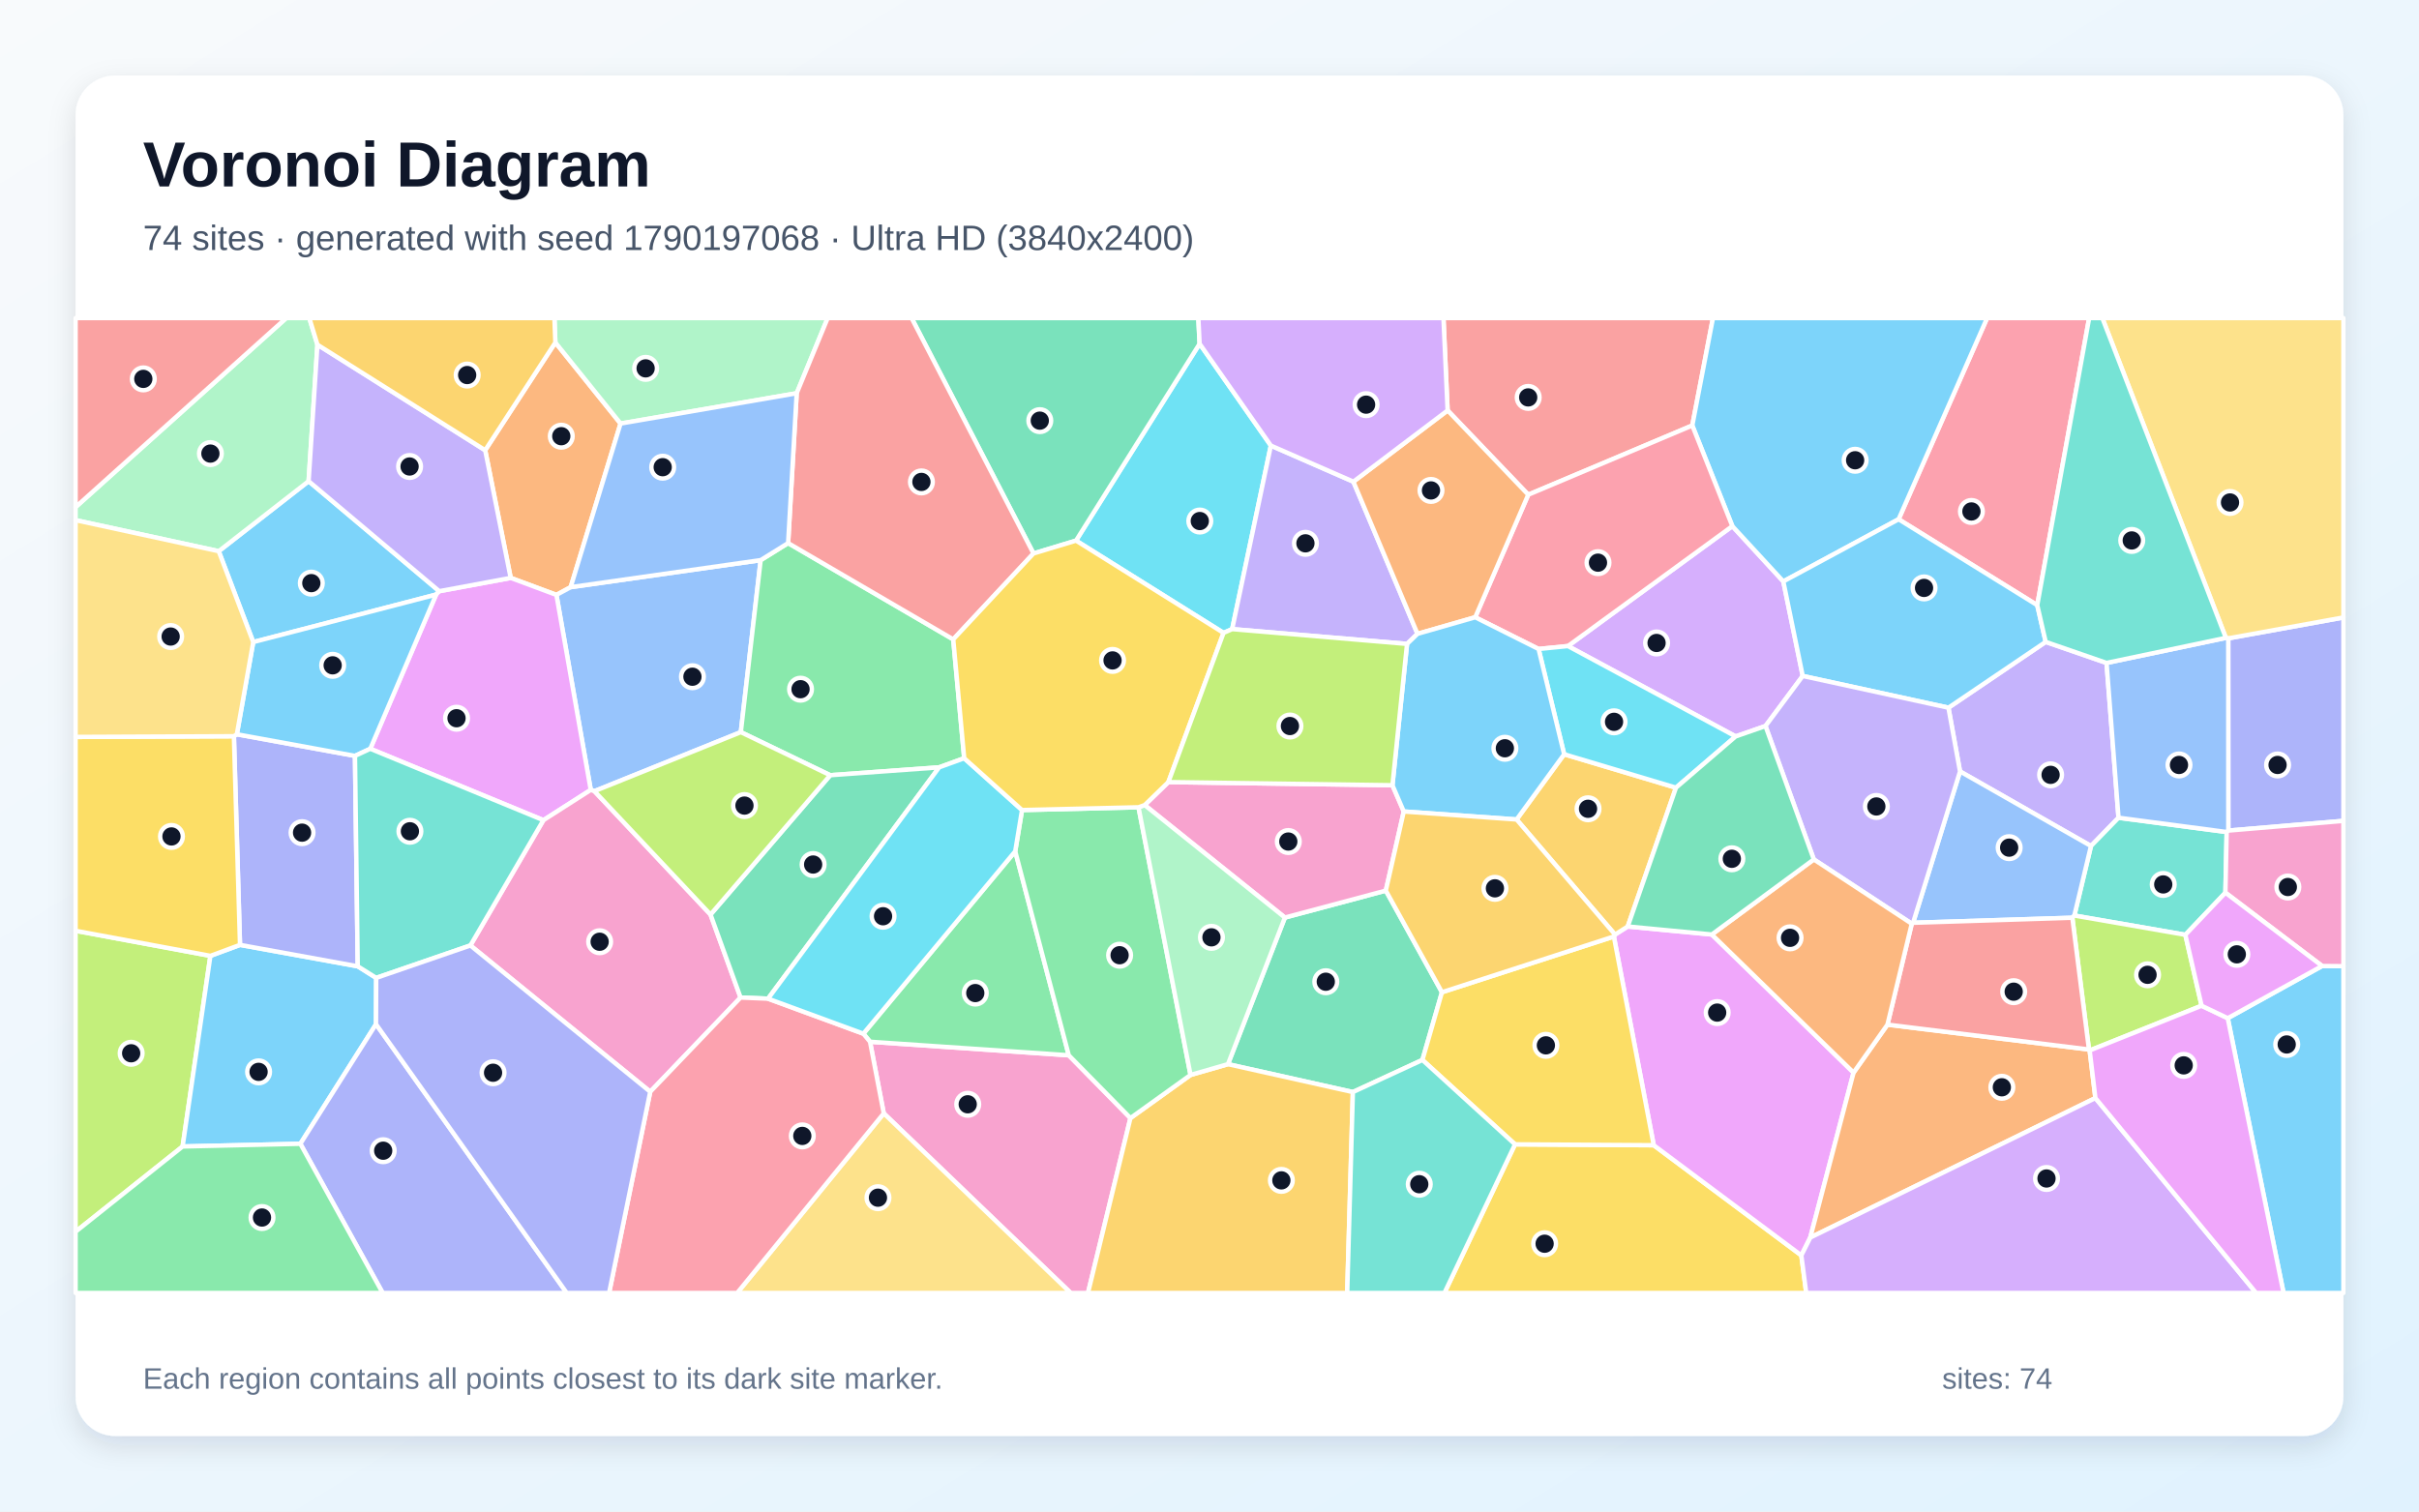
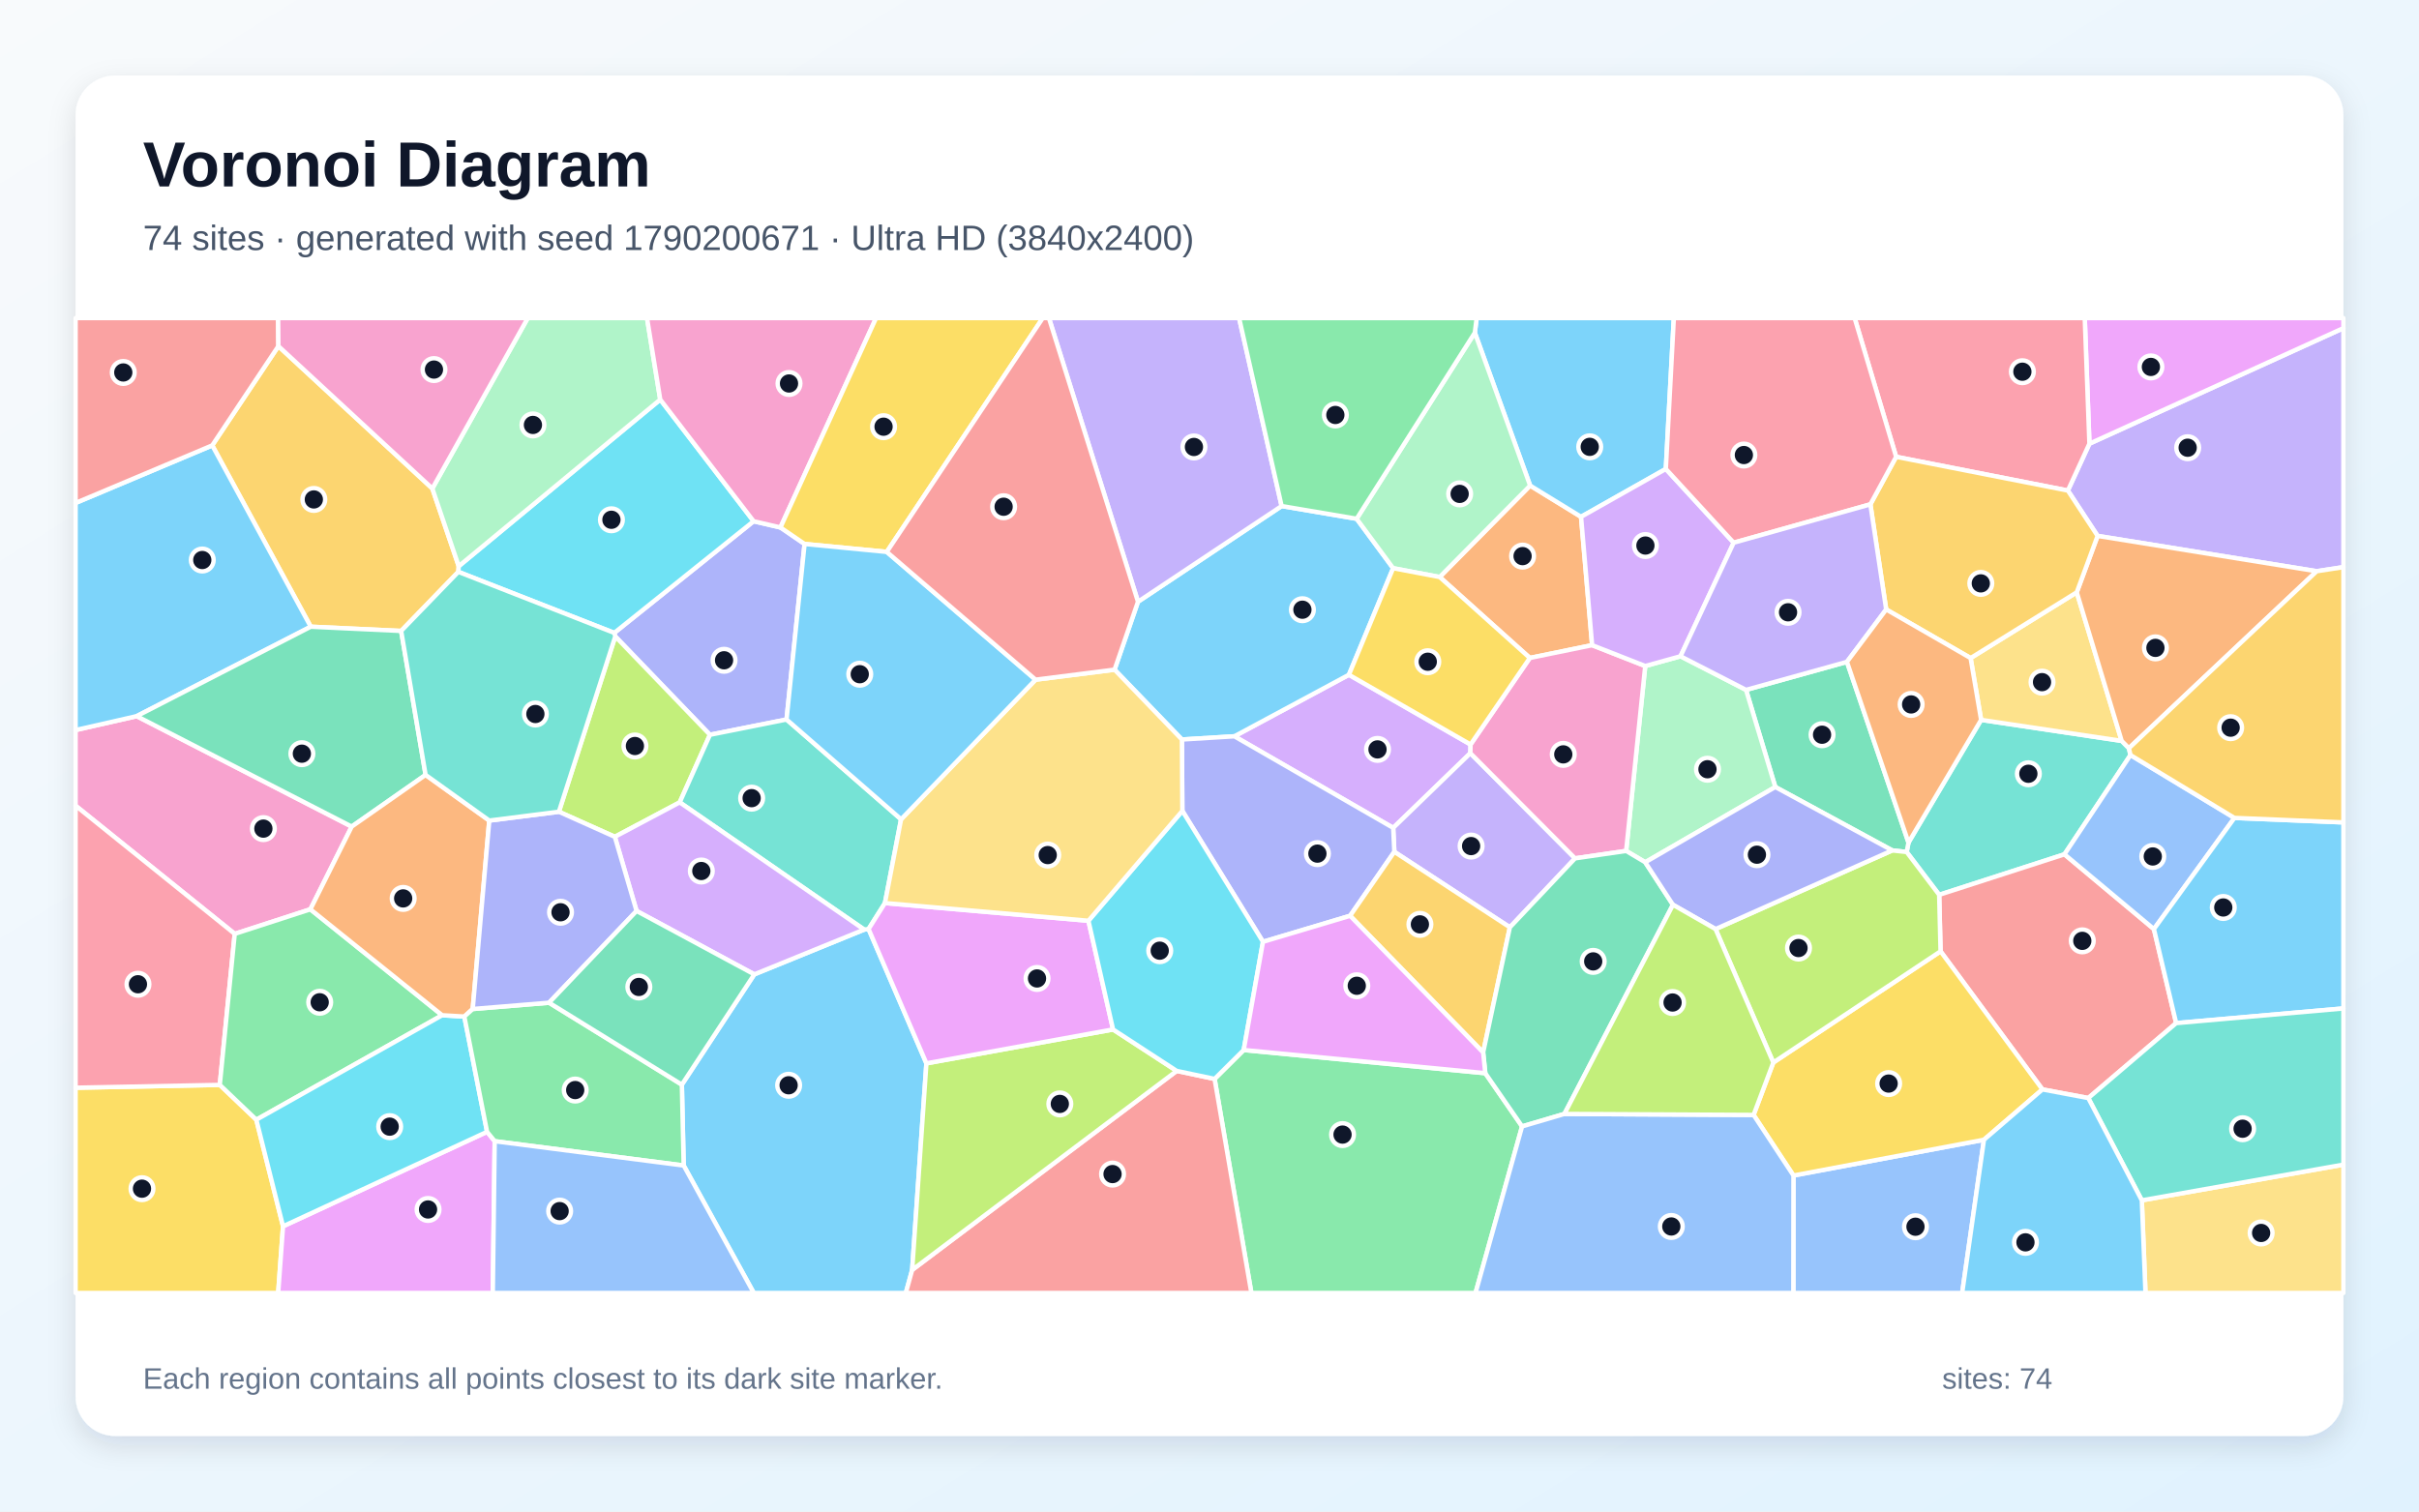
<svg xmlns="http://www.w3.org/2000/svg" width="3840" height="2400" viewBox="0 0 3840 2400" role="img" aria-labelledby="title description">
  <defs>
    <linearGradient id="background" x1="0" y1="0" x2="1" y2="1">
      <stop stop-color="#F8FAFC" />
      <stop offset="1" stop-color="#E0F2FE" />
    </linearGradient>
    <filter id="shadow" x="-5%" y="-5%" width="110%" height="110%">
      <feDropShadow dx="0" dy="15" stdDeviation="22" flood-color="#0F172A" flood-opacity=".12" />
    </filter>
  </defs>
  <rect width="3840" height="2400" fill="url(#background)" />
  <rect x="120" y="120" width="3600" height="2160" rx="63" fill="#FFFFFF" filter="url(#shadow)" />
  <g font-family="Arial, sans-serif">
    <text x="227" y="296" font-size="101" font-weight="700" fill="#0F172A">Voronoi Diagram</text>
-     <text x="227" y="397" font-size="56" fill="#475569">74 sites · generated with seed 1790197068 · Ultra HD (3840x2400)</text>
+     <text x="227" y="397" font-size="56" fill="#475569">74 sites · generated with seed 1790200671 · Ultra HD (3840x2400)</text>
  </g>
  <g stroke="#FFFFFF" stroke-width="7" stroke-linejoin="round">
-     <polygon points="697.3,938.7 692.3,944.1 402.0,1019.5 347.2,875.2 489.9,764.0" fill="#38BDF8" fill-opacity="0.65" />
-     <polygon points="3093.0,1123.7 3247.4,1019.2 3344.0,1052.6 3363.0,1298.4 3319.3,1343.3 3111.4,1224.9" fill="#A78BFA" fill-opacity="0.65" />
-     <polygon points="1402.9,1767.8 1381.1,1654.1 1696.6,1675.6 1794.5,1775.3 1727.1,2053.0 1699.7,2053.0" fill="#F472B6" fill-opacity="0.65" />
-     <polygon points="881.6,543.8 985.1,672.5 905.9,932.3 883.3,944.6 810.7,917.6 770.2,714.9" fill="#FB923C" fill-opacity="0.65" />
-     <polygon points="2405.0,1817.0 2625.2,1818.4 2859.5,1993.3 2867.3,2053.0 2292.9,2053.0" fill="#FACC15" fill-opacity="0.65" />
-     <polygon points="1370.5,1641.3 1611.6,1351.7 1696.6,1675.6 1381.1,1654.1" fill="#4ADE80" fill-opacity="0.65" />
-     <polygon points="3532.7,1417.4 3469.1,1484.3 3292.9,1453.7 3319.3,1343.3 3363.0,1298.4 3534.7,1321.1" fill="#2DD4BF" fill-opacity="0.65" />
-     <polygon points="1207.5,889.4 1176.0,1162.5 943.6,1256.2 937.8,1254.2 883.3,944.6 905.9,932.3" fill="#60A5FA" fill-opacity="0.65" />
-     <polygon points="2563.7,1483.9 2583.9,1471.1 2717.4,1483.8 2942.4,1703.1 2873.7,1965.0 2859.5,1993.3 2625.2,1818.4 2561.9,1487.0" fill="#E879F9" fill-opacity="0.65" />
-     <polygon points="2039.7,1456.9 2199.9,1414.1 2289.0,1575.5 2258.0,1683.0 2147.6,1734.0 1949.3,1689.7" fill="#34D399" fill-opacity="0.65" />
-     <polygon points="2686.4,675.6 2426.0,785.5 2298.0,651.7 2291.4,505.0 2719.2,505.0" fill="#F87171" fill-opacity="0.65" />
-     <polygon points="3537.3,1318.8 3537.2,1013.6 3720.0,980.4 3720.0,1303.4" fill="#818CF8" fill-opacity="0.65" />
-     <polygon points="1794.5,1775.3 1889.9,1706.8 1949.3,1689.7 2147.6,1734.0 2138.6,2053.0 1727.1,2053.0" fill="#FBBF24" fill-opacity="0.65" />
-     <polygon points="120.0,1955.7 120.0,1477.9 334.0,1517.7 289.9,1820.4" fill="#A3E635" fill-opacity="0.65" />
-     <polygon points="2861.7,1073.3 2802.6,1152.8 2755.2,1169.3 2489.0,1025.8 2750.0,835.4 2830.9,923.2" fill="#C084FC" fill-opacity="0.65" />
-     <polygon points="3234.0,960.9 3013.9,824.5 3154.4,505.0 3316.4,505.0" fill="#FB7185" fill-opacity="0.65" />
-     <polygon points="2017.4,707.5 1956.0,998.9 1942.3,1004.9 1708.1,858.4 1904.3,545.8" fill="#22D3EE" fill-opacity="0.65" />
-     <polygon points="1264.7,624.4 985.1,672.5 881.6,543.8 880.1,505.0 1313.9,505.0" fill="#86EFAC" fill-opacity="0.65" />
-     <polygon points="1402.9,1767.8 1699.7,2053.0 1170.2,2053.0" fill="#FCD34D" fill-opacity="0.65" />
-     <polygon points="3013.9,824.5 2830.9,923.2 2750.0,835.4 2686.4,675.6 2719.2,505.0 3154.4,505.0" fill="#38BDF8" fill-opacity="0.65" />
-     <polygon points="289.9,1820.4 334.0,1517.7 381.0,1500.3 567.9,1534.3 597.2,1552.7 596.9,1626.2 476.8,1816.1" fill="#38BDF8" fill-opacity="0.65" />
-     <polygon points="2148.4,764.8 2250.2,1006.4 2233.6,1022.4 1956.0,998.9 2017.4,707.5" fill="#A78BFA" fill-opacity="0.65" />
-     <polygon points="1817.1,1278.3 1854.7,1241.8 2210.4,1246.8 2228.4,1288.5 2199.9,1414.1 2039.7,1456.9" fill="#F472B6" fill-opacity="0.65" />
-     <polygon points="3326.3,1743.5 2873.7,1965.0 2942.4,1703.1 2996.2,1626.9 3316.1,1666.4 3317.2,1667.9" fill="#FB923C" fill-opacity="0.65" />
-     <polygon points="2258.0,1683.0 2289.0,1575.5 2561.9,1487.0 2625.2,1818.4 2405.0,1817.0" fill="#FACC15" fill-opacity="0.65" />
-     <polygon points="1251.1,862.3 1513.2,1015.2 1530.6,1203.9 1490.8,1218.4 1317.9,1230.9 1176.0,1162.5 1207.5,889.4" fill="#4ADE80" fill-opacity="0.65" />
-     <polygon points="2147.6,1734.0 2258.0,1683.0 2405.0,1817.0 2292.9,2053.0 2138.6,2053.0" fill="#2DD4BF" fill-opacity="0.65" />
-     <polygon points="3292.9,1453.7 3289.7,1457.2 3036.9,1465.2 3111.4,1224.9 3319.3,1343.3" fill="#60A5FA" fill-opacity="0.65" />
-     <polygon points="862.6,1302.3 587.8,1188.9 692.3,944.1 697.3,938.7 810.7,917.6 883.3,944.6 937.8,1254.2" fill="#E879F9" fill-opacity="0.65" />
-     <polygon points="1904.3,545.8 1708.1,858.4 1640.6,878.8 1447.1,505.0 1902.3,505.0" fill="#34D399" fill-opacity="0.65" />
-     <polygon points="1640.6,878.8 1513.2,1015.2 1251.1,862.3 1264.7,624.4 1313.9,505.0 1447.1,505.0" fill="#F87171" fill-opacity="0.65" />
-     <polygon points="371.3,1169.0 376.0,1165.9 563.5,1200.2 567.9,1534.3 381.0,1500.3" fill="#818CF8" fill-opacity="0.65" />
-     <polygon points="2407.5,1301.2 2483.0,1197.6 2660.5,1250.7 2583.9,1471.1 2563.7,1483.9" fill="#FBBF24" fill-opacity="0.65" />
-     <polygon points="3494.9,1596.9 3317.2,1667.9 3316.1,1666.4 3289.7,1457.2 3292.9,1453.7 3469.1,1484.3" fill="#A3E635" fill-opacity="0.65" />
-     <polygon points="2859.5,1993.3 2873.7,1965.0 3326.3,1743.5 3581.5,2053.0 2867.3,2053.0" fill="#C084FC" fill-opacity="0.65" />
-     <polygon points="2750.0,835.4 2489.0,1025.8 2442.4,1030.5 2341.8,980.1 2426.0,785.5 2686.4,675.6" fill="#FB7185" fill-opacity="0.65" />
-     <polygon points="2660.5,1250.7 2483.0,1197.6 2442.4,1030.5 2489.0,1025.8 2755.2,1169.3" fill="#22D3EE" fill-opacity="0.65" />
-     <polygon points="503.9,547.3 489.9,764.0 347.2,875.2 120.0,825.9 120.0,805.2 454.4,505.0 491.0,505.0" fill="#86EFAC" fill-opacity="0.65" />
-     <polygon points="3537.2,1013.6 3533.4,1012.8 3337.3,505.0 3720.0,505.0 3720.0,980.4" fill="#FCD34D" fill-opacity="0.65" />
-     <polygon points="3536.4,1616.7 3686.2,1533.8 3720.0,1534.1 3720.0,2053.0 3625.0,2053.0" fill="#38BDF8" fill-opacity="0.65" />
-     <polygon points="587.8,1188.9 563.5,1200.2 376.0,1165.9 402.0,1019.5 692.3,944.1" fill="#38BDF8" fill-opacity="0.65" />
-     <polygon points="770.2,714.9 810.7,917.6 697.3,938.7 489.9,764.0 503.9,547.3" fill="#A78BFA" fill-opacity="0.65" />
-     <polygon points="1032.2,1733.5 746.7,1501.2 862.6,1302.3 937.8,1254.2 943.6,1256.2 1127.9,1452.1 1175.6,1583.9" fill="#F472B6" fill-opacity="0.65" />
-     <polygon points="2298.0,651.7 2426.0,785.5 2341.8,980.1 2250.2,1006.4 2148.4,764.8" fill="#FB923C" fill-opacity="0.65" />
-     <polygon points="371.3,1169.0 381.0,1500.3 334.0,1517.7 120.0,1477.9 120.0,1170.1" fill="#FACC15" fill-opacity="0.65" />
-     <polygon points="1622.4,1286.2 1807.3,1281.8 1889.9,1706.8 1794.5,1775.3 1696.6,1675.6 1611.6,1351.7" fill="#4ADE80" fill-opacity="0.65" />
-     <polygon points="746.7,1501.2 597.2,1552.7 567.9,1534.3 563.5,1200.2 587.8,1188.9 862.6,1302.3" fill="#2DD4BF" fill-opacity="0.65" />
-     <polygon points="3533.4,1012.8 3537.2,1013.6 3537.3,1318.8 3534.7,1321.1 3363.0,1298.4 3344.0,1052.6" fill="#60A5FA" fill-opacity="0.65" />
-     <polygon points="3326.3,1743.5 3317.2,1667.9 3494.9,1596.9 3536.4,1616.7 3625.0,2053.0 3581.5,2053.0" fill="#E879F9" fill-opacity="0.65" />
-     <polygon points="1219.2,1585.7 1175.6,1583.9 1127.9,1452.1 1317.9,1230.9 1490.8,1218.4" fill="#34D399" fill-opacity="0.65" />
-     <polygon points="3316.1,1666.4 2996.2,1626.9 3034.8,1466.7 3036.9,1465.2 3289.7,1457.2" fill="#F87171" fill-opacity="0.65" />
-     <polygon points="476.8,1816.1 596.9,1626.2 899.7,2053.0 607.5,2053.0" fill="#818CF8" fill-opacity="0.65" />
-     <polygon points="881.6,543.8 770.2,714.9 503.9,547.3 491.0,505.0 880.1,505.0" fill="#FBBF24" fill-opacity="0.65" />
-     <polygon points="1127.9,1452.1 943.6,1256.2 1176.0,1162.5 1317.9,1230.9" fill="#A3E635" fill-opacity="0.65" />
-     <polygon points="2298.0,651.7 2148.4,764.8 2017.4,707.5 1904.3,545.8 1902.3,505.0 2291.4,505.0" fill="#C084FC" fill-opacity="0.65" />
-     <polygon points="1032.2,1733.5 1175.6,1583.9 1219.2,1585.7 1370.5,1641.3 1381.1,1654.1 1402.9,1767.8 1170.2,2053.0 966.9,2053.0" fill="#FB7185" fill-opacity="0.65" />
-     <polygon points="1219.2,1585.7 1490.8,1218.4 1530.6,1203.9 1622.4,1286.2 1611.6,1351.7 1370.5,1641.3" fill="#22D3EE" fill-opacity="0.65" />
-     <polygon points="1807.3,1281.8 1817.1,1278.3 2039.7,1456.9 1949.3,1689.7 1889.9,1706.8" fill="#86EFAC" fill-opacity="0.65" />
-     <polygon points="376.0,1165.9 371.3,1169.0 120.0,1170.1 120.0,825.9 347.2,875.2 402.0,1019.5" fill="#FCD34D" fill-opacity="0.65" />
-     <polygon points="3013.9,824.5 3234.0,960.9 3247.4,1019.2 3093.0,1123.7 2861.7,1073.3 2830.9,923.2" fill="#38BDF8" fill-opacity="0.65" />
-     <polygon points="2341.8,980.1 2442.4,1030.5 2483.0,1197.6 2407.5,1301.2 2228.4,1288.5 2210.4,1246.8 2233.6,1022.4 2250.2,1006.4" fill="#38BDF8" fill-opacity="0.65" />
-     <polygon points="3036.9,1465.2 3034.8,1466.7 2879.3,1364.6 2802.6,1152.8 2861.7,1073.3 3093.0,1123.7 3111.4,1224.9" fill="#A78BFA" fill-opacity="0.65" />
-     <polygon points="3686.2,1533.8 3532.7,1417.4 3534.7,1321.1 3537.3,1318.8 3720.0,1303.4 3720.0,1534.1" fill="#F472B6" fill-opacity="0.65" />
-     <polygon points="2879.3,1364.6 3034.8,1466.7 2996.2,1626.9 2942.4,1703.1 2717.4,1483.8" fill="#FB923C" fill-opacity="0.65" />
-     <polygon points="1530.6,1203.9 1513.2,1015.2 1640.6,878.8 1708.1,858.4 1942.3,1004.9 1854.7,1241.8 1817.1,1278.3 1807.3,1281.8 1622.4,1286.2" fill="#FACC15" fill-opacity="0.65" />
-     <polygon points="120.0,1955.7 289.9,1820.4 476.8,1816.1 607.5,2053.0 120.0,2053.0" fill="#4ADE80" fill-opacity="0.65" />
-     <polygon points="3533.4,1012.8 3344.0,1052.6 3247.4,1019.2 3234.0,960.9 3316.4,505.0 3337.3,505.0" fill="#2DD4BF" fill-opacity="0.65" />
-     <polygon points="1264.7,624.4 1251.1,862.3 1207.5,889.4 905.9,932.3 985.1,672.5" fill="#60A5FA" fill-opacity="0.65" />
-     <polygon points="3686.2,1533.8 3536.4,1616.7 3494.9,1596.9 3469.1,1484.3 3532.7,1417.4" fill="#E879F9" fill-opacity="0.65" />
-     <polygon points="2879.3,1364.6 2717.4,1483.8 2583.9,1471.1 2660.5,1250.7 2755.2,1169.3 2802.6,1152.8" fill="#34D399" fill-opacity="0.65" />
-     <polygon points="120.0,805.2 120.0,505.0 454.4,505.0" fill="#F87171" fill-opacity="0.65" />
-     <polygon points="596.9,1626.2 597.2,1552.7 746.7,1501.2 1032.2,1733.5 966.9,2053.0 899.7,2053.0" fill="#818CF8" fill-opacity="0.65" />
-     <polygon points="2228.4,1288.5 2407.5,1301.2 2563.7,1483.9 2561.9,1487.0 2289.0,1575.5 2199.9,1414.1" fill="#FBBF24" fill-opacity="0.65" />
-     <polygon points="1942.3,1004.9 1956.0,998.9 2233.6,1022.4 2210.4,1246.8 1854.7,1241.8" fill="#A3E635" fill-opacity="0.65" />
+     <polygon points="1085.3,1850.6 1082.4,1722.2 1197.4,1547.1 1371.8,1476.0 1378.8,1475.1 1470.6,1688.4 1448.0,2016.4 1437.9,2053.0 1196.6,2053.0" fill="#38BDF8" fill-opacity="0.65" />
+     <polygon points="3677.6,907.0 3329.8,850.9 3282.6,778.9 3316.8,704.5 3720.0,521.0 3720.0,900.5" fill="#A78BFA" fill-opacity="0.65" />
+     <polygon points="558.3,1312.5 492.7,1443.8 372.6,1482.8 120.0,1279.3 120.0,1159.2 217.0,1137.1" fill="#F472B6" fill-opacity="0.65" />
+     <polygon points="2285.4,916.2 2429.0,771.0 2509.8,820.6 2527.4,1024.4 2428.5,1044.7" fill="#FB923C" fill-opacity="0.65" />
+     <polygon points="120.0,1727.1 348.9,1722.6 406.9,1777.9 449.3,1947.1 441.6,2053.0 120.0,2053.0" fill="#FACC15" fill-opacity="0.65" />
+     <polygon points="1928.1,1713.1 1974.3,1667.2 2357.8,1704.0 2416.2,1788.5 2342.3,2053.0 1986.5,2053.0" fill="#4ADE80" fill-opacity="0.65" />
+     <polygon points="3144.9,1143.0 3368.0,1176.4 3379.5,1188.0 3382.0,1198.9 3277.2,1356.5 3078.3,1420.8 3026.7,1352.8 3029.6,1337.8" fill="#2DD4BF" fill-opacity="0.65" />
+     <polygon points="2847.0,1866.5 3149.4,1809.7 3114.8,2053.0 2846.8,2053.0" fill="#60A5FA" fill-opacity="0.65" />
+     <polygon points="3316.8,704.5 3309.4,505.0 3720.0,505.0 3720.0,521.0" fill="#E879F9" fill-opacity="0.65" />
+     <polygon points="2931.9,1050.9 3029.6,1337.8 3026.7,1352.8 3003.8,1350.3 2818.2,1249.6 2771.7,1095.4" fill="#34D399" fill-opacity="0.65" />
+     <polygon points="3454.5,1624.5 3315.0,1743.5 3242.2,1729.8 3080.5,1510.5 3078.3,1420.8 3277.2,1356.5 3419.2,1475.2" fill="#F87171" fill-opacity="0.65" />
+     <polygon points="1238.9,837.5 1277.2,863.7 1248.6,1142.4 1127.0,1166.7 976.7,1010.5 975.1,1004.9 1196.3,827.6" fill="#818CF8" fill-opacity="0.65" />
+     <polygon points="686.3,775.7 728.2,899.0 727.6,908.0 636.8,1001.8 493.3,995.1 336.9,707.2 441.9,549.6" fill="#FBBF24" fill-opacity="0.65" />
+     <polygon points="887.2,1288.9 976.7,1010.5 1127.0,1166.7 1079.0,1274.0 976.0,1328.7" fill="#A3E635" fill-opacity="0.65" />
+     <polygon points="2334.4,1182.1 2334.1,1195.9 2211.6,1314.5 1959.5,1169.1 2141.3,1071.4" fill="#C084FC" fill-opacity="0.65" />
+     <polygon points="348.9,1722.6 120.0,1727.1 120.0,1279.3 372.6,1482.8" fill="#FB7185" fill-opacity="0.65" />
+     <polygon points="1196.3,827.6 975.1,1004.9 727.6,908.0 728.2,899.0 1048.1,634.4" fill="#22D3EE" fill-opacity="0.65" />
+     <polygon points="2667.7,1042.0 2771.7,1095.4 2818.2,1249.6 2611.7,1369.1 2581.4,1351.1 2611.7,1057.5" fill="#86EFAC" fill-opacity="0.65" />
+     <polygon points="3128.2,1044.9 3296.7,940.5 3368.0,1176.4 3144.9,1143.0" fill="#FCD34D" fill-opacity="0.65" />
+     <polygon points="336.9,707.2 493.3,995.1 217.0,1137.1 120.0,1159.2 120.0,798.6" fill="#38BDF8" fill-opacity="0.65" />
+     <polygon points="2141.3,1071.4 1959.5,1169.1 1876.2,1174.2 1769.3,1063.3 1806.5,955.4 2034.5,803.5 2153.6,823.7 2211.5,902.2" fill="#38BDF8" fill-opacity="0.65" />
+     <polygon points="2500.3,1362.9 2396.8,1472.4 2213.4,1352.5 2211.6,1314.5 2334.1,1195.9" fill="#A78BFA" fill-opacity="0.65" />
+     <polygon points="2611.7,1057.5 2581.4,1351.1 2500.3,1362.9 2334.1,1195.9 2334.4,1182.1 2428.5,1044.7 2527.4,1024.4" fill="#F472B6" fill-opacity="0.65" />
+     <polygon points="3379.5,1188.0 3368.0,1176.4 3296.7,940.5 3329.8,850.9 3677.6,907.0" fill="#FB923C" fill-opacity="0.65" />
+     <polygon points="2783.7,1770.3 2815.0,1687.1 3080.5,1510.5 3242.2,1729.8 3149.4,1809.7 2847.0,1866.5" fill="#FACC15" fill-opacity="0.65" />
+     <polygon points="701.9,1612.0 406.9,1777.9 348.9,1722.6 372.6,1482.8 492.7,1443.8" fill="#4ADE80" fill-opacity="0.65" />
+     <polygon points="1079.0,1274.0 1127.0,1166.7 1248.6,1142.4 1430.4,1300.9 1404.8,1433.9 1378.8,1475.1 1371.8,1476.0" fill="#2DD4BF" fill-opacity="0.65" />
+     <polygon points="3547.0,1298.7 3419.2,1475.2 3277.2,1356.5 3382.0,1198.9" fill="#60A5FA" fill-opacity="0.65" />
+     <polygon points="449.3,1947.1 773.2,1797.1 785.3,1812.0 782.3,2053.0 441.6,2053.0" fill="#E879F9" fill-opacity="0.65" />
+     <polygon points="675.6,1230.4 558.3,1312.5 217.0,1137.1 493.3,995.1 636.8,1001.8" fill="#34D399" fill-opacity="0.65" />
+     <polygon points="1448.0,2016.4 1867.9,1700.4 1928.1,1713.1 1986.5,2053.0 1437.9,2053.0" fill="#F87171" fill-opacity="0.65" />
+     <polygon points="2004.9,1495.4 1876.9,1287.5 1876.2,1174.2 1959.5,1169.1 2211.6,1314.5 2213.4,1352.5 2143.2,1454.1" fill="#818CF8" fill-opacity="0.65" />
+     <polygon points="2143.2,1454.1 2213.4,1352.5 2396.8,1472.4 2354.4,1671.1" fill="#FBBF24" fill-opacity="0.65" />
+     <polygon points="1867.9,1700.4 1448.0,2016.4 1470.6,1688.4 1766.9,1634.6" fill="#A3E635" fill-opacity="0.65" />
+     <polygon points="1010.5,1446.4 976.0,1328.7 1079.0,1274.0 1371.8,1476.0 1197.4,1547.1" fill="#C084FC" fill-opacity="0.65" />
+     <polygon points="3316.8,704.5 3282.6,778.9 3010.0,725.3 2944.1,505.0 3309.4,505.0" fill="#FB7185" fill-opacity="0.65" />
+     <polygon points="773.2,1797.1 449.3,1947.1 406.9,1777.9 701.9,1612.0 737.1,1614.1" fill="#22D3EE" fill-opacity="0.65" />
+     <polygon points="1048.1,634.4 728.2,899.0 686.3,775.7 837.8,505.0 1027.1,505.0" fill="#86EFAC" fill-opacity="0.65" />
+     <polygon points="3400.0,1905.9 3720.0,1849.2 3720.0,2053.0 3405.8,2053.0" fill="#FCD34D" fill-opacity="0.65" />
+     <polygon points="3454.5,1624.5 3419.2,1475.2 3547.0,1298.7 3720.0,1305.8 3720.0,1601.2" fill="#38BDF8" fill-opacity="0.65" />
+     <polygon points="2644.4,744.6 2509.8,820.6 2429.0,771.0 2341.2,528.2 2344.1,505.0 2657.1,505.0" fill="#38BDF8" fill-opacity="0.65" />
+     <polygon points="2034.5,803.5 1806.5,955.4 1665.1,505.0 1967.0,505.0" fill="#A78BFA" fill-opacity="0.65" />
+     <polygon points="1238.9,837.5 1196.3,827.6 1048.1,634.4 1027.1,505.0 1390.7,505.0" fill="#F472B6" fill-opacity="0.65" />
+     <polygon points="776.7,1302.9 750.4,1602.1 737.1,1614.1 701.9,1612.0 492.7,1443.8 558.3,1312.5 675.6,1230.4" fill="#FB923C" fill-opacity="0.65" />
+     <polygon points="1407.7,876.3 1277.2,863.7 1238.9,837.5 1390.7,505.0 1655.3,505.0" fill="#FACC15" fill-opacity="0.65" />
+     <polygon points="785.3,1812.0 773.2,1797.1 737.1,1614.1 750.4,1602.1 871.6,1592.1 1082.4,1722.2 1085.3,1850.6" fill="#4ADE80" fill-opacity="0.65" />
+     <polygon points="3400.0,1905.9 3315.0,1743.5 3454.5,1624.5 3720.0,1601.2 3720.0,1849.2" fill="#2DD4BF" fill-opacity="0.65" />
+     <polygon points="785.3,1812.0 1085.3,1850.6 1196.6,2053.0 782.3,2053.0" fill="#60A5FA" fill-opacity="0.65" />
+     <polygon points="1727.8,1462.0 1766.9,1634.6 1470.6,1688.4 1378.8,1475.1 1404.8,1433.9" fill="#E879F9" fill-opacity="0.65" />
+     <polygon points="2354.4,1671.1 2396.8,1472.4 2500.3,1362.9 2581.4,1351.1 2611.7,1369.1 2655.7,1436.6 2483.4,1768.7 2416.2,1788.5 2357.8,1704.0" fill="#34D399" fill-opacity="0.65" />
+     <polygon points="441.9,549.6 336.9,707.2 120.0,798.6 120.0,505.0 441.5,505.0" fill="#F87171" fill-opacity="0.65" />
+     <polygon points="871.6,1592.1 750.4,1602.1 776.7,1302.9 887.2,1288.9 976.0,1328.7 1010.5,1446.4" fill="#818CF8" fill-opacity="0.65" />
+     <polygon points="3296.7,940.5 3128.2,1044.9 2994.2,967.7 2969.1,800.8 3010.0,725.3 3282.6,778.9 3329.8,850.9" fill="#FBBF24" fill-opacity="0.65" />
+     <polygon points="3080.5,1510.5 2815.0,1687.1 2723.3,1475.2 3003.8,1350.3 3026.7,1352.8 3078.3,1420.8" fill="#A3E635" fill-opacity="0.65" />
+     <polygon points="2644.4,744.6 2752.1,861.7 2667.7,1042.0 2611.7,1057.5 2527.4,1024.4 2509.8,820.6" fill="#C084FC" fill-opacity="0.65" />
+     <polygon points="3010.0,725.3 2969.1,800.8 2752.1,861.7 2644.4,744.6 2657.1,505.0 2944.1,505.0" fill="#FB7185" fill-opacity="0.65" />
+     <polygon points="1766.9,1634.6 1727.8,1462.0 1876.9,1287.5 2004.9,1495.4 1974.3,1667.2 1928.1,1713.1 1867.9,1700.4" fill="#22D3EE" fill-opacity="0.65" />
+     <polygon points="2341.2,528.2 2429.0,771.0 2285.4,916.2 2211.5,902.2 2153.6,823.7" fill="#86EFAC" fill-opacity="0.65" />
+     <polygon points="1643.9,1079.2 1769.3,1063.3 1876.2,1174.2 1876.9,1287.5 1727.8,1462.0 1404.8,1433.9 1430.4,1300.9" fill="#FCD34D" fill-opacity="0.65" />
+     <polygon points="3149.4,1809.7 3242.2,1729.8 3315.0,1743.5 3400.0,1905.9 3405.8,2053.0 3114.8,2053.0" fill="#38BDF8" fill-opacity="0.65" />
+     <polygon points="1407.7,876.3 1643.9,1079.2 1430.4,1300.9 1248.6,1142.4 1277.2,863.7" fill="#38BDF8" fill-opacity="0.65" />
+     <polygon points="2752.1,861.7 2969.1,800.8 2994.2,967.7 2931.9,1050.9 2771.7,1095.4 2667.7,1042.0" fill="#A78BFA" fill-opacity="0.65" />
+     <polygon points="686.3,775.7 441.9,549.6 441.5,505.0 837.8,505.0" fill="#F472B6" fill-opacity="0.65" />
+     <polygon points="2994.2,967.7 3128.2,1044.9 3144.9,1143.0 3029.6,1337.8 2931.9,1050.9" fill="#FB923C" fill-opacity="0.65" />
+     <polygon points="2334.4,1182.1 2141.3,1071.4 2211.5,902.2 2285.4,916.2 2428.5,1044.7" fill="#FACC15" fill-opacity="0.65" />
+     <polygon points="2341.2,528.2 2153.6,823.7 2034.5,803.5 1967.0,505.0 2344.1,505.0" fill="#4ADE80" fill-opacity="0.65" />
+     <polygon points="887.2,1288.9 776.7,1302.9 675.6,1230.4 636.8,1001.8 727.6,908.0 975.1,1004.9 976.7,1010.5" fill="#2DD4BF" fill-opacity="0.65" />
+     <polygon points="2416.2,1788.5 2483.4,1768.7 2783.7,1770.3 2847.0,1866.5 2846.8,2053.0 2342.3,2053.0" fill="#60A5FA" fill-opacity="0.65" />
+     <polygon points="2004.9,1495.4 2143.2,1454.1 2354.4,1671.1 2357.8,1704.0 1974.3,1667.2" fill="#E879F9" fill-opacity="0.65" />
+     <polygon points="871.6,1592.1 1010.5,1446.4 1197.4,1547.1 1082.4,1722.2" fill="#34D399" fill-opacity="0.65" />
+     <polygon points="1806.5,955.4 1769.3,1063.3 1643.9,1079.2 1407.7,876.3 1655.3,505.0 1665.1,505.0" fill="#F87171" fill-opacity="0.65" />
+     <polygon points="2723.3,1475.2 2655.7,1436.6 2611.7,1369.1 2818.2,1249.6 3003.8,1350.3" fill="#818CF8" fill-opacity="0.65" />
+     <polygon points="3547.0,1298.7 3382.0,1198.9 3379.5,1188.0 3677.6,907.0 3720.0,900.5 3720.0,1305.8" fill="#FBBF24" fill-opacity="0.65" />
+     <polygon points="2483.4,1768.7 2655.7,1436.6 2723.3,1475.2 2815.0,1687.1 2783.7,1770.3" fill="#A3E635" fill-opacity="0.65" />
  </g>
  <g>
-     <circle cx="494.2" cy="925.9" r="18" fill="#0F172A" stroke="#FFFFFF" stroke-width="7" />
-     <circle cx="3255.2" cy="1230.3" r="18" fill="#0F172A" stroke="#FFFFFF" stroke-width="7" />
-     <circle cx="1536.2" cy="1753.4" r="18" fill="#0F172A" stroke="#FFFFFF" stroke-width="7" />
-     <circle cx="891.0" cy="692.6" r="18" fill="#0F172A" stroke="#FFFFFF" stroke-width="7" />
-     <circle cx="2452.0" cy="1974.8" r="18" fill="#0F172A" stroke="#FFFFFF" stroke-width="7" />
-     <circle cx="1548.2" cy="1576.8" r="18" fill="#0F172A" stroke="#FFFFFF" stroke-width="7" />
-     <circle cx="3434.0" cy="1404.3" r="18" fill="#0F172A" stroke="#FFFFFF" stroke-width="7" />
-     <circle cx="1099.2" cy="1074.5" r="18" fill="#0F172A" stroke="#FFFFFF" stroke-width="7" />
-     <circle cx="2725.9" cy="1607.8" r="18" fill="#0F172A" stroke="#FFFFFF" stroke-width="7" />
-     <circle cx="2104.6" cy="1558.8" r="18" fill="#0F172A" stroke="#FFFFFF" stroke-width="7" />
-     <circle cx="2425.9" cy="631.0" r="18" fill="#0F172A" stroke="#FFFFFF" stroke-width="7" />
-     <circle cx="3615.5" cy="1214.6" r="18" fill="#0F172A" stroke="#FFFFFF" stroke-width="7" />
-     <circle cx="2034.1" cy="1874.2" r="18" fill="#0F172A" stroke="#FFFFFF" stroke-width="7" />
-     <circle cx="208.2" cy="1672.4" r="18" fill="#0F172A" stroke="#FFFFFF" stroke-width="7" />
-     <circle cx="2629.7" cy="1020.9" r="18" fill="#0F172A" stroke="#FFFFFF" stroke-width="7" />
-     <circle cx="3129.5" cy="812.1" r="18" fill="#0F172A" stroke="#FFFFFF" stroke-width="7" />
-     <circle cx="1904.6" cy="827.3" r="18" fill="#0F172A" stroke="#FFFFFF" stroke-width="7" />
-     <circle cx="1024.9" cy="584.9" r="18" fill="#0F172A" stroke="#FFFFFF" stroke-width="7" />
-     <circle cx="1393.7" cy="1901.7" r="18" fill="#0F172A" stroke="#FFFFFF" stroke-width="7" />
-     <circle cx="2944.9" cy="730.8" r="18" fill="#0F172A" stroke="#FFFFFF" stroke-width="7" />
-     <circle cx="410.5" cy="1701.9" r="18" fill="#0F172A" stroke="#FFFFFF" stroke-width="7" />
-     <circle cx="2072.3" cy="862.7" r="18" fill="#0F172A" stroke="#FFFFFF" stroke-width="7" />
-     <circle cx="2045.1" cy="1336.2" r="18" fill="#0F172A" stroke="#FFFFFF" stroke-width="7" />
-     <circle cx="3177.8" cy="1726.4" r="18" fill="#0F172A" stroke="#FFFFFF" stroke-width="7" />
-     <circle cx="2454.0" cy="1659.8" r="18" fill="#0F172A" stroke="#FFFFFF" stroke-width="7" />
-     <circle cx="1270.8" cy="1094.3" r="18" fill="#0F172A" stroke="#FFFFFF" stroke-width="7" />
-     <circle cx="2253.0" cy="1880.3" r="18" fill="#0F172A" stroke="#FFFFFF" stroke-width="7" />
-     <circle cx="3189.4" cy="1345.9" r="18" fill="#0F172A" stroke="#FFFFFF" stroke-width="7" />
-     <circle cx="724.7" cy="1140.4" r="18" fill="#0F172A" stroke="#FFFFFF" stroke-width="7" />
-     <circle cx="1650.6" cy="667.9" r="18" fill="#0F172A" stroke="#FFFFFF" stroke-width="7" />
-     <circle cx="1462.7" cy="765.2" r="18" fill="#0F172A" stroke="#FFFFFF" stroke-width="7" />
-     <circle cx="479.5" cy="1322.1" r="18" fill="#0F172A" stroke="#FFFFFF" stroke-width="7" />
-     <circle cx="2520.9" cy="1284.2" r="18" fill="#0F172A" stroke="#FFFFFF" stroke-width="7" />
-     <circle cx="3409.1" cy="1547.8" r="18" fill="#0F172A" stroke="#FFFFFF" stroke-width="7" />
-     <circle cx="3248.7" cy="1871.2" r="18" fill="#0F172A" stroke="#FFFFFF" stroke-width="7" />
-     <circle cx="2536.7" cy="893.4" r="18" fill="#0F172A" stroke="#FFFFFF" stroke-width="7" />
-     <circle cx="2562.2" cy="1146.1" r="18" fill="#0F172A" stroke="#FFFFFF" stroke-width="7" />
-     <circle cx="334.0" cy="720.2" r="18" fill="#0F172A" stroke="#FFFFFF" stroke-width="7" />
-     <circle cx="3540.0" cy="797.8" r="18" fill="#0F172A" stroke="#FFFFFF" stroke-width="7" />
-     <circle cx="3630.0" cy="1658.4" r="18" fill="#0F172A" stroke="#FFFFFF" stroke-width="7" />
-     <circle cx="528.1" cy="1056.4" r="18" fill="#0F172A" stroke="#FFFFFF" stroke-width="7" />
-     <circle cx="650.2" cy="740.7" r="18" fill="#0F172A" stroke="#FFFFFF" stroke-width="7" />
-     <circle cx="951.9" cy="1495.3" r="18" fill="#0F172A" stroke="#FFFFFF" stroke-width="7" />
-     <circle cx="2271.6" cy="778.7" r="18" fill="#0F172A" stroke="#FFFFFF" stroke-width="7" />
-     <circle cx="272.2" cy="1328.1" r="18" fill="#0F172A" stroke="#FFFFFF" stroke-width="7" />
-     <circle cx="1777.3" cy="1516.7" r="18" fill="#0F172A" stroke="#FFFFFF" stroke-width="7" />
-     <circle cx="650.7" cy="1319.9" r="18" fill="#0F172A" stroke="#FFFFFF" stroke-width="7" />
-     <circle cx="3459.0" cy="1214.6" r="18" fill="#0F172A" stroke="#FFFFFF" stroke-width="7" />
-     <circle cx="3466.5" cy="1691.6" r="18" fill="#0F172A" stroke="#FFFFFF" stroke-width="7" />
-     <circle cx="1290.8" cy="1372.7" r="18" fill="#0F172A" stroke="#FFFFFF" stroke-width="7" />
-     <circle cx="3196.6" cy="1574.6" r="18" fill="#0F172A" stroke="#FFFFFF" stroke-width="7" />
-     <circle cx="608.3" cy="1827.1" r="18" fill="#0F172A" stroke="#FFFFFF" stroke-width="7" />
-     <circle cx="741.6" cy="595.5" r="18" fill="#0F172A" stroke="#FFFFFF" stroke-width="7" />
-     <circle cx="1181.8" cy="1279.1" r="18" fill="#0F172A" stroke="#FFFFFF" stroke-width="7" />
-     <circle cx="2168.6" cy="642.5" r="18" fill="#0F172A" stroke="#FFFFFF" stroke-width="7" />
-     <circle cx="1273.6" cy="1803.6" r="18" fill="#0F172A" stroke="#FFFFFF" stroke-width="7" />
-     <circle cx="1401.8" cy="1454.8" r="18" fill="#0F172A" stroke="#FFFFFF" stroke-width="7" />
-     <circle cx="1923.1" cy="1488.3" r="18" fill="#0F172A" stroke="#FFFFFF" stroke-width="7" />
-     <circle cx="270.9" cy="1010.7" r="18" fill="#0F172A" stroke="#FFFFFF" stroke-width="7" />
-     <circle cx="3054.3" cy="933.5" r="18" fill="#0F172A" stroke="#FFFFFF" stroke-width="7" />
-     <circle cx="2388.9" cy="1188.1" r="18" fill="#0F172A" stroke="#FFFFFF" stroke-width="7" />
-     <circle cx="2978.6" cy="1280.5" r="18" fill="#0F172A" stroke="#FFFFFF" stroke-width="7" />
-     <circle cx="3631.8" cy="1408.4" r="18" fill="#0F172A" stroke="#FFFFFF" stroke-width="7" />
-     <circle cx="2841.6" cy="1489.1" r="18" fill="#0F172A" stroke="#FFFFFF" stroke-width="7" />
-     <circle cx="1766.1" cy="1048.6" r="18" fill="#0F172A" stroke="#FFFFFF" stroke-width="7" />
-     <circle cx="415.9" cy="1933.2" r="18" fill="#0F172A" stroke="#FFFFFF" stroke-width="7" />
-     <circle cx="3384.0" cy="858.1" r="18" fill="#0F172A" stroke="#FFFFFF" stroke-width="7" />
-     <circle cx="1052.0" cy="741.8" r="18" fill="#0F172A" stroke="#FFFFFF" stroke-width="7" />
-     <circle cx="3550.8" cy="1515.3" r="18" fill="#0F172A" stroke="#FFFFFF" stroke-width="7" />
-     <circle cx="2749.2" cy="1363.6" r="18" fill="#0F172A" stroke="#FFFFFF" stroke-width="7" />
-     <circle cx="227.5" cy="601.6" r="18" fill="#0F172A" stroke="#FFFFFF" stroke-width="7" />
-     <circle cx="782.7" cy="1703.3" r="18" fill="#0F172A" stroke="#FFFFFF" stroke-width="7" />
-     <circle cx="2373.1" cy="1410.5" r="18" fill="#0F172A" stroke="#FFFFFF" stroke-width="7" />
-     <circle cx="2047.7" cy="1152.8" r="18" fill="#0F172A" stroke="#FFFFFF" stroke-width="7" />
+     <circle cx="1251.9" cy="1723.2" r="18" fill="#0F172A" stroke="#FFFFFF" stroke-width="7" />
+     <circle cx="3472.8" cy="710.9" r="18" fill="#0F172A" stroke="#FFFFFF" stroke-width="7" />
+     <circle cx="418.1" cy="1315.7" r="18" fill="#0F172A" stroke="#FFFFFF" stroke-width="7" />
+     <circle cx="2417.0" cy="883.0" r="18" fill="#0F172A" stroke="#FFFFFF" stroke-width="7" />
+     <circle cx="225.4" cy="1887.4" r="18" fill="#0F172A" stroke="#FFFFFF" stroke-width="7" />
+     <circle cx="2131.2" cy="1801.5" r="18" fill="#0F172A" stroke="#FFFFFF" stroke-width="7" />
+     <circle cx="3219.9" cy="1228.6" r="18" fill="#0F172A" stroke="#FFFFFF" stroke-width="7" />
+     <circle cx="3040.7" cy="1947.8" r="18" fill="#0F172A" stroke="#FFFFFF" stroke-width="7" />
+     <circle cx="3414.4" cy="582.6" r="18" fill="#0F172A" stroke="#FFFFFF" stroke-width="7" />
+     <circle cx="2892.4" cy="1166.6" r="18" fill="#0F172A" stroke="#FFFFFF" stroke-width="7" />
+     <circle cx="3305.5" cy="1493.9" r="18" fill="#0F172A" stroke="#FFFFFF" stroke-width="7" />
+     <circle cx="1149.4" cy="1048.4" r="18" fill="#0F172A" stroke="#FFFFFF" stroke-width="7" />
+     <circle cx="498.2" cy="793.0" r="18" fill="#0F172A" stroke="#FFFFFF" stroke-width="7" />
+     <circle cx="1007.9" cy="1184.5" r="18" fill="#0F172A" stroke="#FFFFFF" stroke-width="7" />
+     <circle cx="2186.7" cy="1189.9" r="18" fill="#0F172A" stroke="#FFFFFF" stroke-width="7" />
+     <circle cx="219.0" cy="1562.8" r="18" fill="#0F172A" stroke="#FFFFFF" stroke-width="7" />
+     <circle cx="970.6" cy="825.3" r="18" fill="#0F172A" stroke="#FFFFFF" stroke-width="7" />
+     <circle cx="2710.5" cy="1221.4" r="18" fill="#0F172A" stroke="#FFFFFF" stroke-width="7" />
+     <circle cx="3241.6" cy="1083.1" r="18" fill="#0F172A" stroke="#FFFFFF" stroke-width="7" />
+     <circle cx="321.1" cy="889.2" r="18" fill="#0F172A" stroke="#FFFFFF" stroke-width="7" />
+     <circle cx="2067.5" cy="968.1" r="18" fill="#0F172A" stroke="#FFFFFF" stroke-width="7" />
+     <circle cx="2335.3" cy="1343.4" r="18" fill="#0F172A" stroke="#FFFFFF" stroke-width="7" />
+     <circle cx="2481.6" cy="1197.8" r="18" fill="#0F172A" stroke="#FFFFFF" stroke-width="7" />
+     <circle cx="3421.6" cy="1028.7" r="18" fill="#0F172A" stroke="#FFFFFF" stroke-width="7" />
+     <circle cx="2998.1" cy="1720.5" r="18" fill="#0F172A" stroke="#FFFFFF" stroke-width="7" />
+     <circle cx="507.5" cy="1591.4" r="18" fill="#0F172A" stroke="#FFFFFF" stroke-width="7" />
+     <circle cx="1193.2" cy="1267.3" r="18" fill="#0F172A" stroke="#FFFFFF" stroke-width="7" />
+     <circle cx="3417.4" cy="1359.9" r="18" fill="#0F172A" stroke="#FFFFFF" stroke-width="7" />
+     <circle cx="679.5" cy="1920.4" r="18" fill="#0F172A" stroke="#FFFFFF" stroke-width="7" />
+     <circle cx="479.2" cy="1196.7" r="18" fill="#0F172A" stroke="#FFFFFF" stroke-width="7" />
+     <circle cx="1766.1" cy="1864.2" r="18" fill="#0F172A" stroke="#FFFFFF" stroke-width="7" />
+     <circle cx="2091.3" cy="1355.4" r="18" fill="#0F172A" stroke="#FFFFFF" stroke-width="7" />
+     <circle cx="2254.0" cy="1467.7" r="18" fill="#0F172A" stroke="#FFFFFF" stroke-width="7" />
+     <circle cx="1682.4" cy="1752.8" r="18" fill="#0F172A" stroke="#FFFFFF" stroke-width="7" />
+     <circle cx="1113.3" cy="1383.0" r="18" fill="#0F172A" stroke="#FFFFFF" stroke-width="7" />
+     <circle cx="3210.4" cy="590.2" r="18" fill="#0F172A" stroke="#FFFFFF" stroke-width="7" />
+     <circle cx="618.6" cy="1788.9" r="18" fill="#0F172A" stroke="#FFFFFF" stroke-width="7" />
+     <circle cx="846.0" cy="674.7" r="18" fill="#0F172A" stroke="#FFFFFF" stroke-width="7" />
+     <circle cx="3589.4" cy="1957.7" r="18" fill="#0F172A" stroke="#FFFFFF" stroke-width="7" />
+     <circle cx="3529.3" cy="1440.9" r="18" fill="#0F172A" stroke="#FFFFFF" stroke-width="7" />
+     <circle cx="2523.6" cy="709.5" r="18" fill="#0F172A" stroke="#FFFFFF" stroke-width="7" />
+     <circle cx="1895.3" cy="709.7" r="18" fill="#0F172A" stroke="#FFFFFF" stroke-width="7" />
+     <circle cx="1252.5" cy="608.9" r="18" fill="#0F172A" stroke="#FFFFFF" stroke-width="7" />
+     <circle cx="640.0" cy="1426.5" r="18" fill="#0F172A" stroke="#FFFFFF" stroke-width="7" />
+     <circle cx="1402.6" cy="677.5" r="18" fill="#0F172A" stroke="#FFFFFF" stroke-width="7" />
+     <circle cx="913.1" cy="1730.8" r="18" fill="#0F172A" stroke="#FFFFFF" stroke-width="7" />
+     <circle cx="3560.0" cy="1792.2" r="18" fill="#0F172A" stroke="#FFFFFF" stroke-width="7" />
+     <circle cx="888.4" cy="1923.0" r="18" fill="#0F172A" stroke="#FFFFFF" stroke-width="7" />
+     <circle cx="1646.2" cy="1553.6" r="18" fill="#0F172A" stroke="#FFFFFF" stroke-width="7" />
+     <circle cx="2529.1" cy="1526.5" r="18" fill="#0F172A" stroke="#FFFFFF" stroke-width="7" />
+     <circle cx="195.7" cy="591.4" r="18" fill="#0F172A" stroke="#FFFFFF" stroke-width="7" />
+     <circle cx="889.8" cy="1448.5" r="18" fill="#0F172A" stroke="#FFFFFF" stroke-width="7" />
+     <circle cx="3144.4" cy="926.3" r="18" fill="#0F172A" stroke="#FFFFFF" stroke-width="7" />
+     <circle cx="2855.0" cy="1505.3" r="18" fill="#0F172A" stroke="#FFFFFF" stroke-width="7" />
+     <circle cx="2612.0" cy="866.2" r="18" fill="#0F172A" stroke="#FFFFFF" stroke-width="7" />
+     <circle cx="2768.3" cy="722.5" r="18" fill="#0F172A" stroke="#FFFFFF" stroke-width="7" />
+     <circle cx="1841.0" cy="1509.5" r="18" fill="#0F172A" stroke="#FFFFFF" stroke-width="7" />
+     <circle cx="2317.1" cy="784.2" r="18" fill="#0F172A" stroke="#FFFFFF" stroke-width="7" />
+     <circle cx="1663.2" cy="1357.7" r="18" fill="#0F172A" stroke="#FFFFFF" stroke-width="7" />
+     <circle cx="3215.3" cy="1972.6" r="18" fill="#0F172A" stroke="#FFFFFF" stroke-width="7" />
+     <circle cx="1364.8" cy="1070.5" r="18" fill="#0F172A" stroke="#FFFFFF" stroke-width="7" />
+     <circle cx="2838.4" cy="972.2" r="18" fill="#0F172A" stroke="#FFFFFF" stroke-width="7" />
+     <circle cx="688.9" cy="586.8" r="18" fill="#0F172A" stroke="#FFFFFF" stroke-width="7" />
+     <circle cx="3033.8" cy="1118.5" r="18" fill="#0F172A" stroke="#FFFFFF" stroke-width="7" />
+     <circle cx="2266.5" cy="1050.7" r="18" fill="#0F172A" stroke="#FFFFFF" stroke-width="7" />
+     <circle cx="2119.8" cy="658.9" r="18" fill="#0F172A" stroke="#FFFFFF" stroke-width="7" />
+     <circle cx="849.9" cy="1133.7" r="18" fill="#0F172A" stroke="#FFFFFF" stroke-width="7" />
+     <circle cx="2653.1" cy="1947.4" r="18" fill="#0F172A" stroke="#FFFFFF" stroke-width="7" />
+     <circle cx="2153.8" cy="1565.2" r="18" fill="#0F172A" stroke="#FFFFFF" stroke-width="7" />
+     <circle cx="1014.1" cy="1567.1" r="18" fill="#0F172A" stroke="#FFFFFF" stroke-width="7" />
+     <circle cx="1593.2" cy="804.6" r="18" fill="#0F172A" stroke="#FFFFFF" stroke-width="7" />
+     <circle cx="2789.0" cy="1357.1" r="18" fill="#0F172A" stroke="#FFFFFF" stroke-width="7" />
+     <circle cx="3541.0" cy="1155.4" r="18" fill="#0F172A" stroke="#FFFFFF" stroke-width="7" />
+     <circle cx="2655.1" cy="1591.8" r="18" fill="#0F172A" stroke="#FFFFFF" stroke-width="7" />
  </g>
  <g font-family="Arial, sans-serif" font-size="47" fill="#64748B">
    <text x="227" y="2205">Each region contains all points closest to its dark site marker.</text>
    <text x="3083" y="2205">sites: 74</text>
  </g>
</svg>
